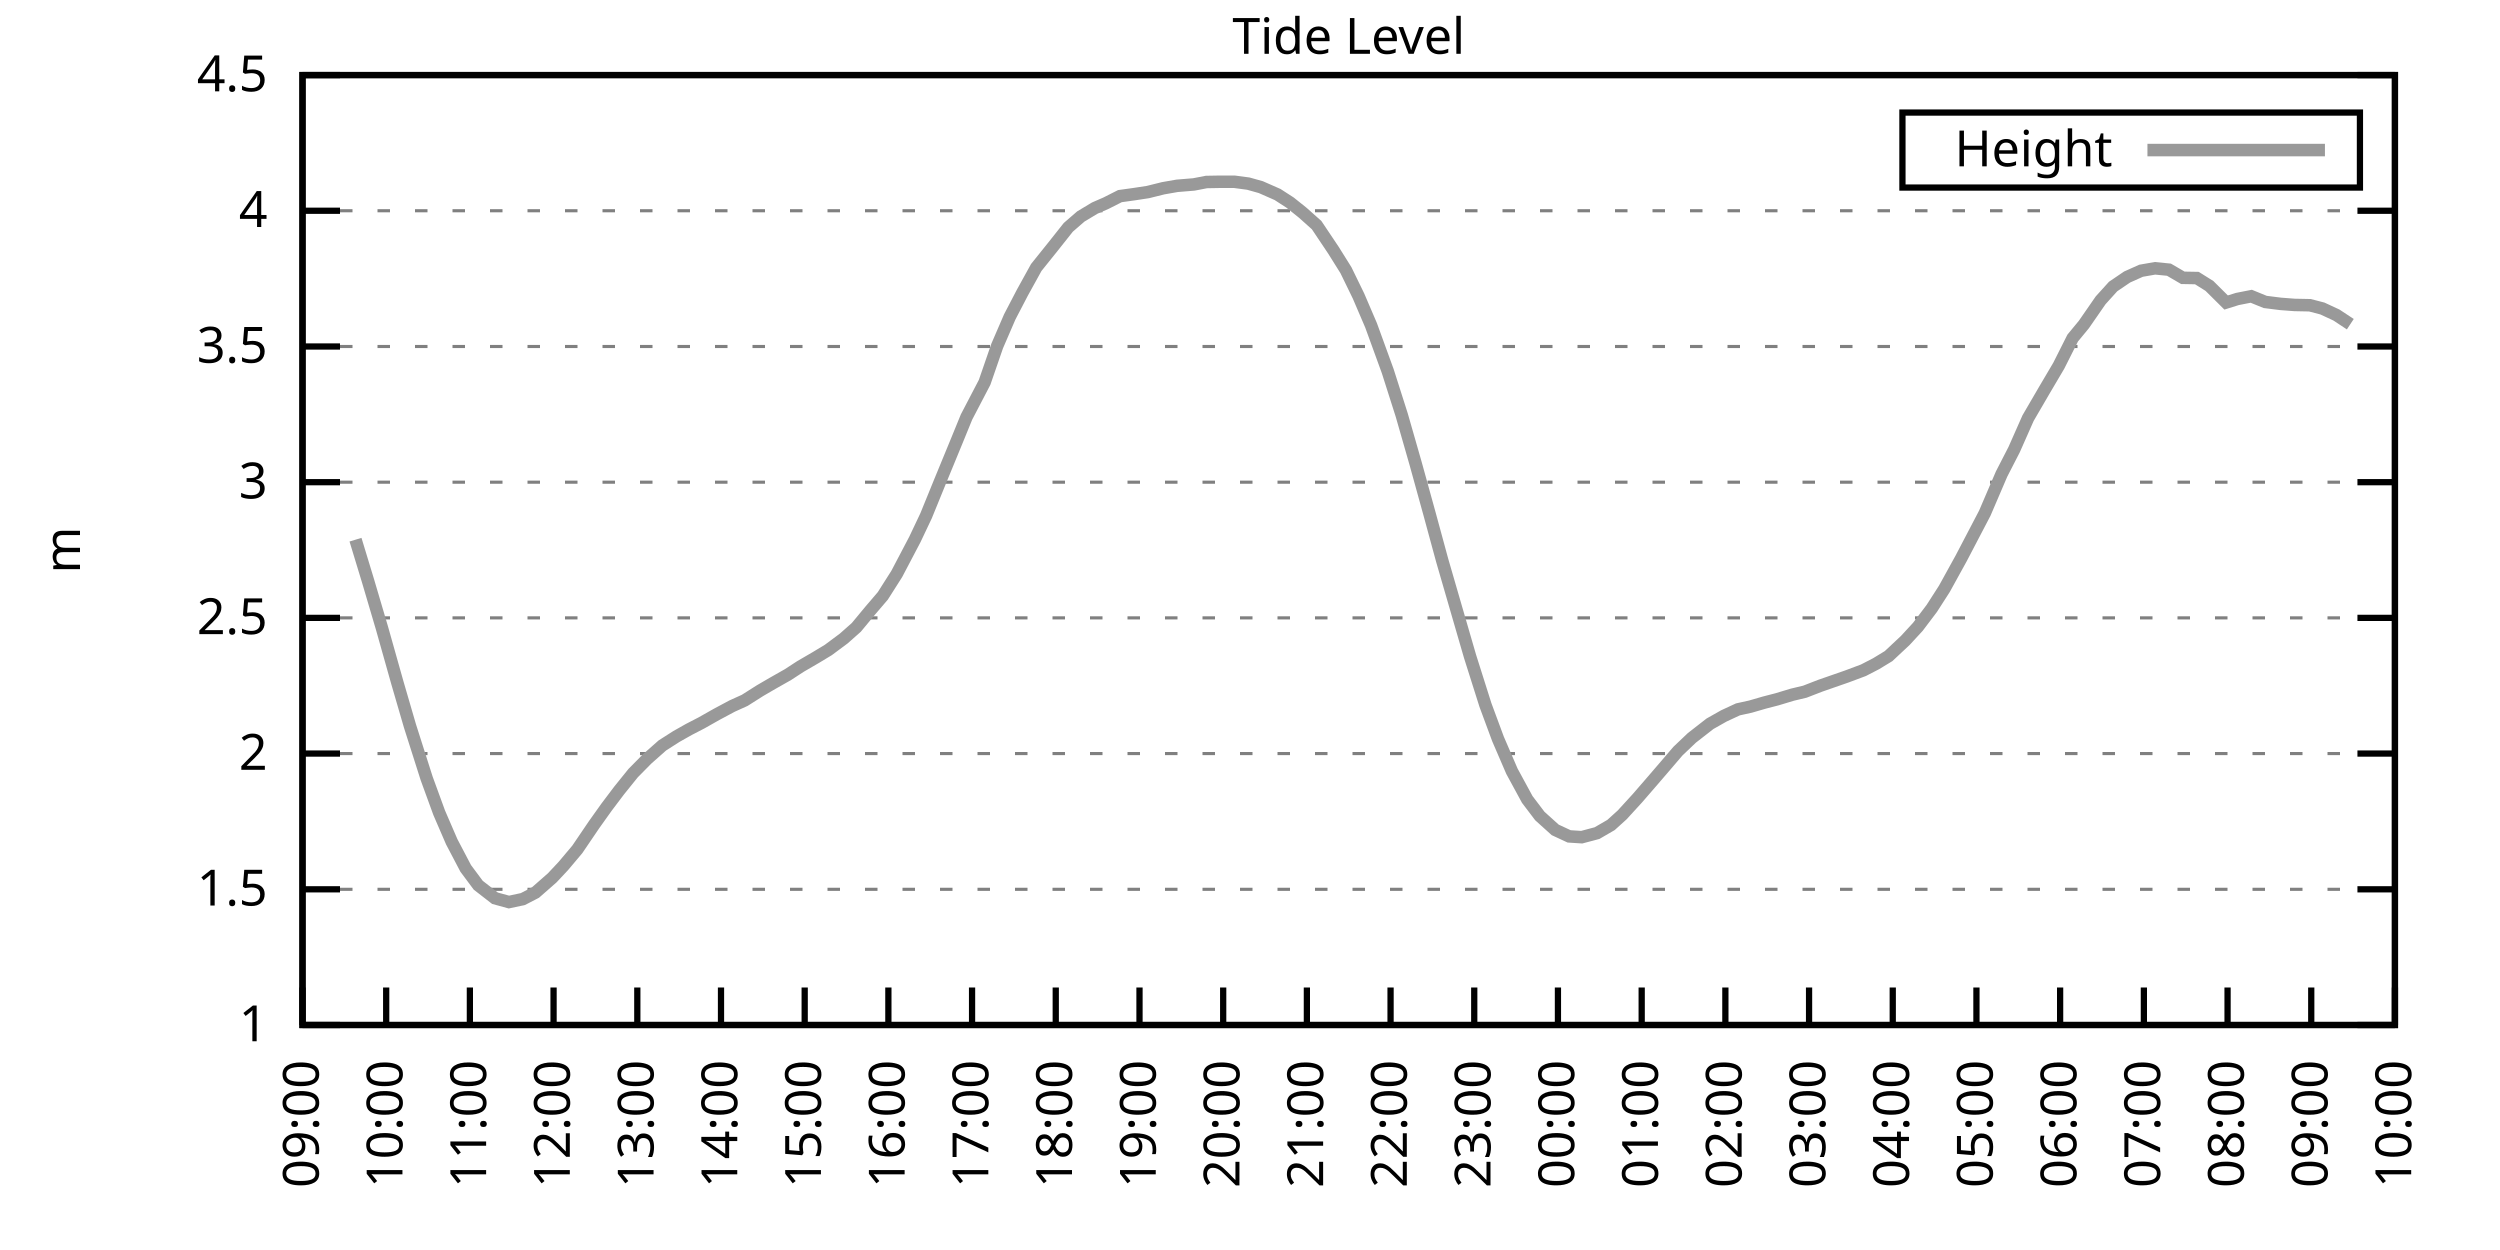
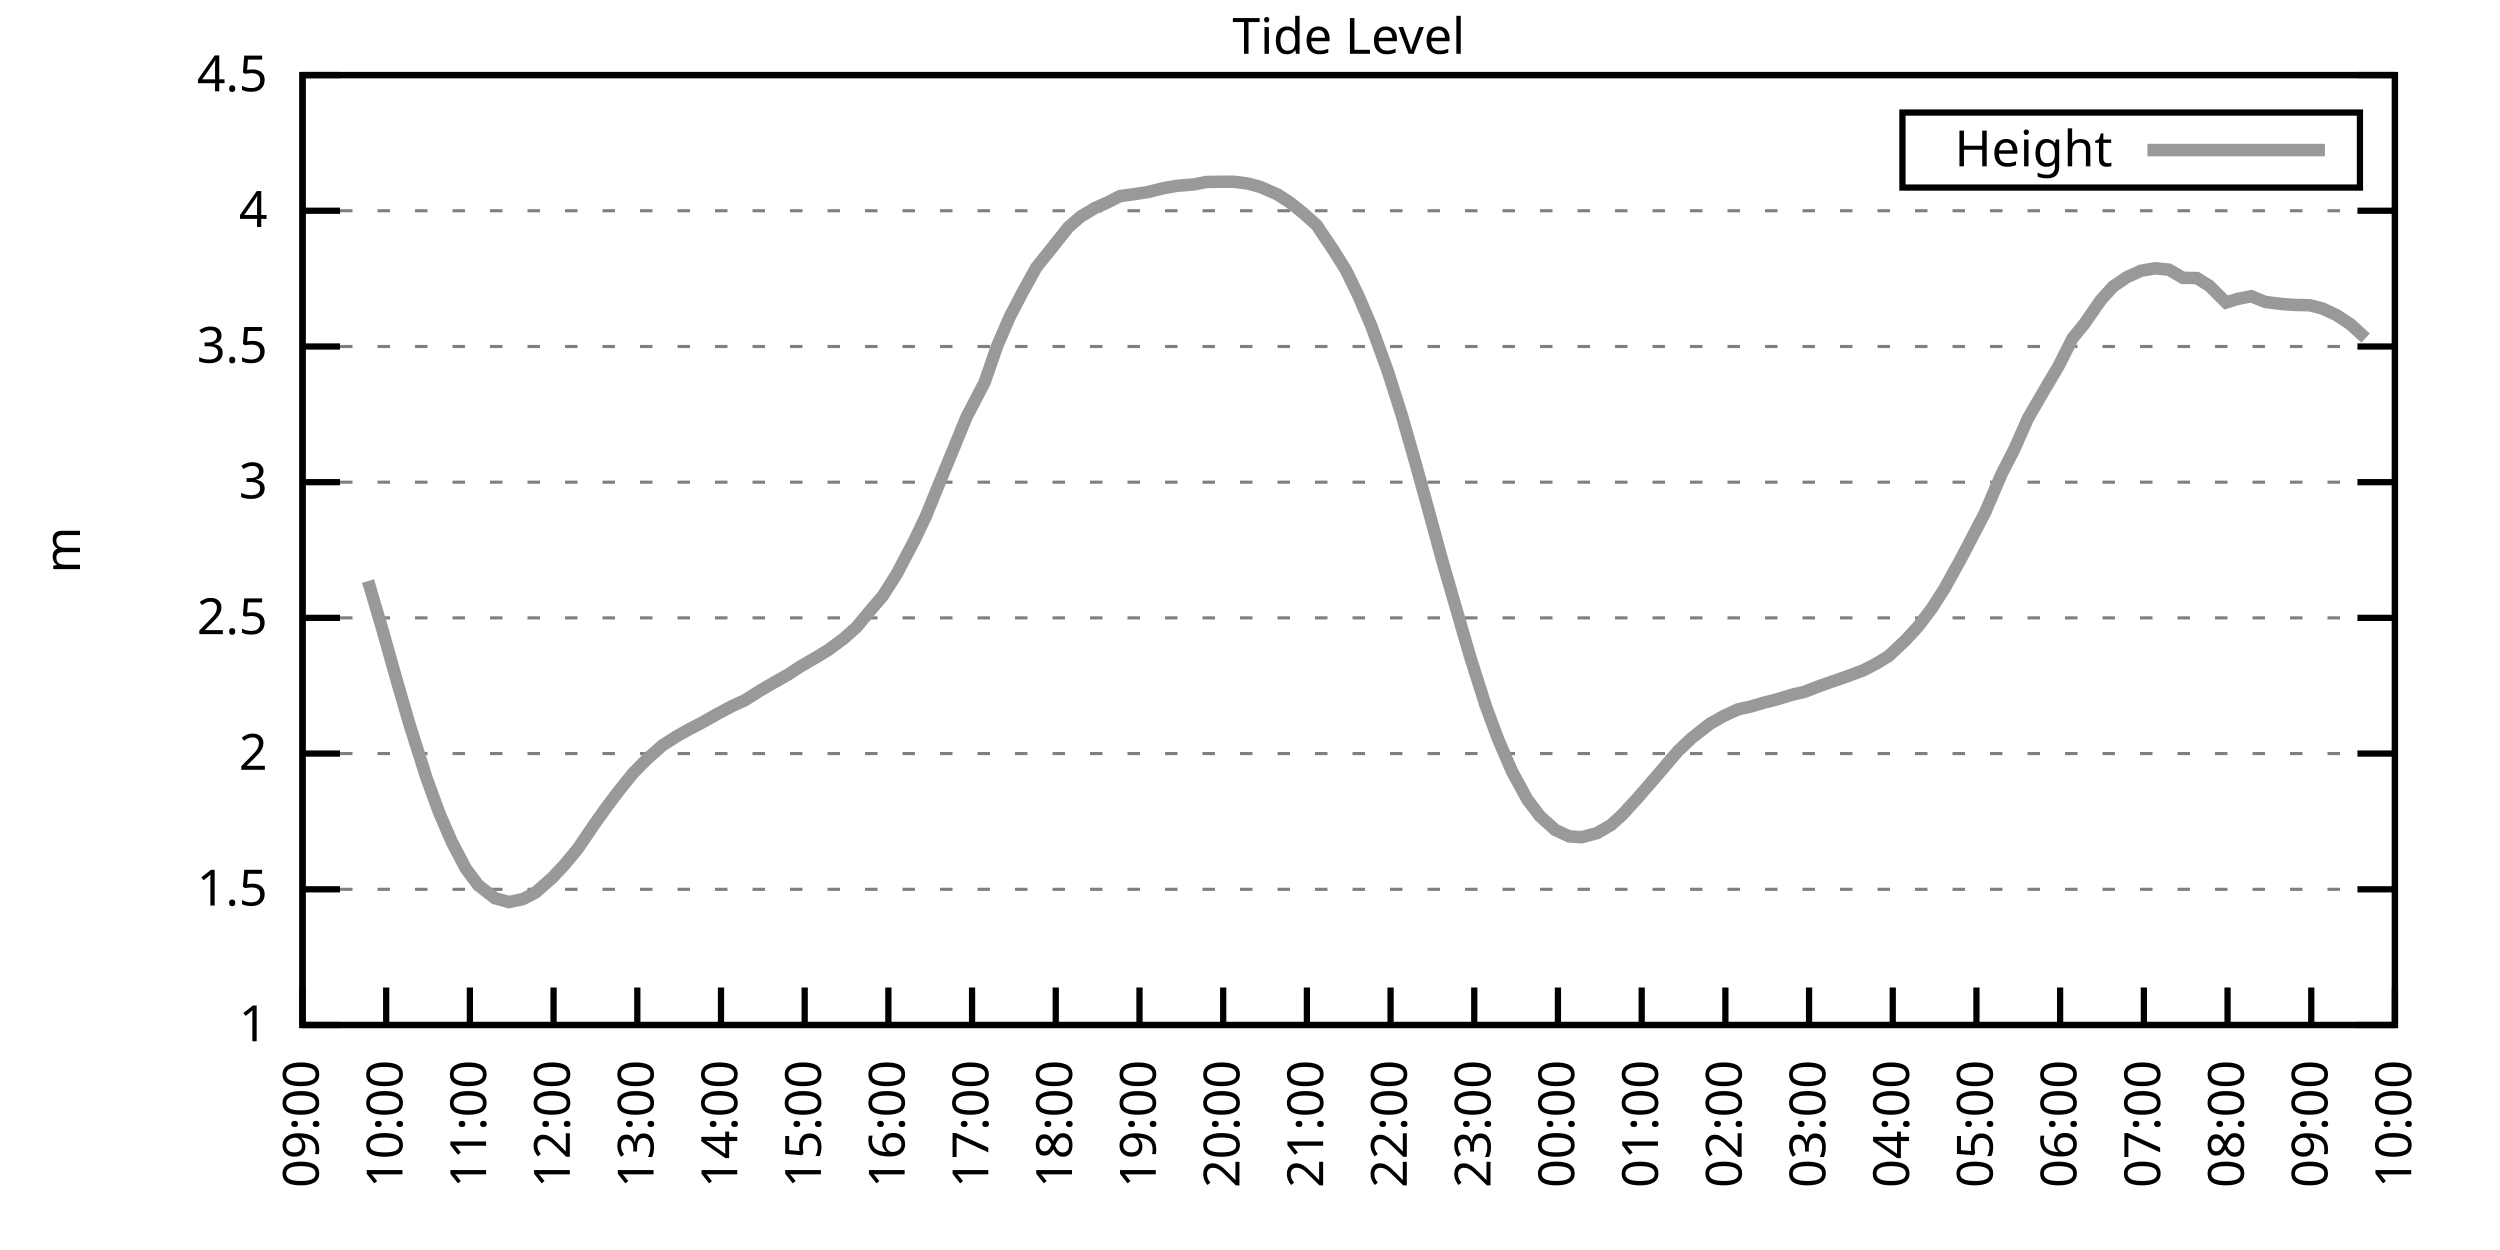
<svg xmlns="http://www.w3.org/2000/svg" xmlns:xlink="http://www.w3.org/1999/xlink" width="400" height="200" viewBox="0 0 400 200">
  <g id="gnuplot_canvas">
    <rect x="0" y="0" width="400" height="200" fill="none" />
    <defs>
      <circle id="gpDot" r="0.5" stroke-width="0.5" stroke="currentColor" />
      <path id="gpPt0" stroke-width="0.333" stroke="currentColor" d="M-1,0 h2 M0,-1 v2" />
      <path id="gpPt1" stroke-width="0.333" stroke="currentColor" d="M-1,-1 L1,1 M1,-1 L-1,1" />
      <path id="gpPt2" stroke-width="0.333" stroke="currentColor" d="M-1,0 L1,0 M0,-1 L0,1 M-1,-1 L1,1 M-1,1 L1,-1" />
      <rect id="gpPt3" stroke-width="0.333" stroke="currentColor" x="-1" y="-1" width="2" height="2" />
      <rect id="gpPt4" stroke-width="0.333" stroke="currentColor" fill="currentColor" x="-1" y="-1" width="2" height="2" />
      <circle id="gpPt5" stroke-width="0.333" stroke="currentColor" cx="0" cy="0" r="1" />
      <use xlink:href="#gpPt5" id="gpPt6" fill="currentColor" stroke="none" />
      <path id="gpPt7" stroke-width="0.333" stroke="currentColor" d="M0,-1.33 L-1.33,0.67 L1.33,0.67 z" />
      <use xlink:href="#gpPt7" id="gpPt8" fill="currentColor" stroke="none" />
      <use xlink:href="#gpPt7" id="gpPt9" stroke="currentColor" transform="rotate(180)" />
      <use xlink:href="#gpPt9" id="gpPt10" fill="currentColor" stroke="none" />
      <use xlink:href="#gpPt3" id="gpPt11" stroke="currentColor" transform="rotate(45)" />
      <use xlink:href="#gpPt11" id="gpPt12" fill="currentColor" stroke="none" />
      <path id="gpPt13" stroke-width="0.333" stroke="currentColor" d="M0,1.330 L1.265,0.411 L0.782,-1.067 L-0.782,-1.076 L-1.265,0.411 z" />
      <use xlink:href="#gpPt13" id="gpPt14" fill="currentColor" stroke="none" />
      <filter id="textbox" filterUnits="objectBoundingBox" x="0" y="0" height="1" width="1">
        <feFlood flood-color="white" flood-opacity="1" result="bgnd" />
        <feComposite in="SourceGraphic" in2="bgnd" operator="atop" />
      </filter>
      <filter id="greybox" filterUnits="objectBoundingBox" x="0" y="0" height="1" width="1">
        <feFlood flood-color="lightgrey" flood-opacity="1" result="grey" />
        <feComposite in="SourceGraphic" in2="grey" operator="atop" />
      </filter>
    </defs>
    <g fill="none" color="white" stroke="currentColor" stroke-width="1.00" stroke-linecap="butt" stroke-linejoin="miter">
</g>
    <g fill="none" color="black" stroke="currentColor" stroke-width="1.00" stroke-linecap="butt" stroke-linejoin="miter">
      <g stroke="none" shape-rendering="crispEdges">
        <polygon fill="rgb(255, 255, 255)" points="48.40,164.00 383.18,164.00 383.18,12.02 48.40,12.02 " />
      </g>
    </g>
    <g fill="none" color="black" stroke="currentColor" stroke-width="1.00" stroke-linecap="butt" stroke-linejoin="miter">
</g>
    <g fill="none" color="black" stroke="black" stroke-width="0.50" stroke-linecap="butt" stroke-linejoin="miter">
</g>
    <g fill="none" color="gray" stroke="currentColor" stroke-width="0.50" stroke-linecap="butt" stroke-linejoin="miter">
      <path stroke="gray" stroke-dasharray="2,4" class="gridline" d="M48.40,164.00 L383.19,164.00  " />
    </g>
    <g fill="none" color="gray" stroke="gray" stroke-width="1.00" stroke-linecap="butt" stroke-linejoin="miter">
</g>
    <g fill="none" color="black" stroke="currentColor" stroke-width="1.00" stroke-linecap="butt" stroke-linejoin="miter">
      <path stroke="black" d="M48.40,164.00 L54.40,164.00 M383.19,164.00 L377.19,164.00  " />
      <g transform="translate(42.80,166.60)" stroke="none" fill="black" font-family="Sans" font-size="8.00" text-anchor="end">
        <text>
          <tspan font-family="Sans"> 1</tspan>
        </text>
      </g>
    </g>
    <g fill="none" color="black" stroke="currentColor" stroke-width="1.00" stroke-linecap="butt" stroke-linejoin="miter">
</g>
    <g fill="none" color="black" stroke="black" stroke-width="0.50" stroke-linecap="butt" stroke-linejoin="miter">
</g>
    <g fill="none" color="gray" stroke="currentColor" stroke-width="0.50" stroke-linecap="butt" stroke-linejoin="miter">
      <path stroke="gray" stroke-dasharray="2,4" class="gridline" d="M48.40,142.29 L383.19,142.29  " />
    </g>
    <g fill="none" color="gray" stroke="gray" stroke-width="1.00" stroke-linecap="butt" stroke-linejoin="miter">
</g>
    <g fill="none" color="black" stroke="currentColor" stroke-width="1.00" stroke-linecap="butt" stroke-linejoin="miter">
      <path stroke="black" d="M48.40,142.29 L54.40,142.29 M383.19,142.29 L377.19,142.29  " />
      <g transform="translate(42.80,144.89)" stroke="none" fill="black" font-family="Sans" font-size="8.00" text-anchor="end">
        <text>
          <tspan font-family="Sans"> 1.5</tspan>
        </text>
      </g>
    </g>
    <g fill="none" color="black" stroke="currentColor" stroke-width="1.00" stroke-linecap="butt" stroke-linejoin="miter">
</g>
    <g fill="none" color="black" stroke="black" stroke-width="0.50" stroke-linecap="butt" stroke-linejoin="miter">
</g>
    <g fill="none" color="gray" stroke="currentColor" stroke-width="0.50" stroke-linecap="butt" stroke-linejoin="miter">
      <path stroke="gray" stroke-dasharray="2,4" class="gridline" d="M48.40,120.57 L383.19,120.57  " />
    </g>
    <g fill="none" color="gray" stroke="gray" stroke-width="1.00" stroke-linecap="butt" stroke-linejoin="miter">
</g>
    <g fill="none" color="black" stroke="currentColor" stroke-width="1.00" stroke-linecap="butt" stroke-linejoin="miter">
      <path stroke="black" d="M48.40,120.57 L54.40,120.57 M383.19,120.57 L377.19,120.57  " />
      <g transform="translate(42.80,123.17)" stroke="none" fill="black" font-family="Sans" font-size="8.00" text-anchor="end">
        <text>
          <tspan font-family="Sans"> 2</tspan>
        </text>
      </g>
    </g>
    <g fill="none" color="black" stroke="currentColor" stroke-width="1.00" stroke-linecap="butt" stroke-linejoin="miter">
</g>
    <g fill="none" color="black" stroke="black" stroke-width="0.50" stroke-linecap="butt" stroke-linejoin="miter">
</g>
    <g fill="none" color="gray" stroke="currentColor" stroke-width="0.50" stroke-linecap="butt" stroke-linejoin="miter">
      <path stroke="gray" stroke-dasharray="2,4" class="gridline" d="M48.40,98.86 L383.19,98.86  " />
    </g>
    <g fill="none" color="gray" stroke="gray" stroke-width="1.00" stroke-linecap="butt" stroke-linejoin="miter">
</g>
    <g fill="none" color="black" stroke="currentColor" stroke-width="1.00" stroke-linecap="butt" stroke-linejoin="miter">
      <path stroke="black" d="M48.40,98.86 L54.40,98.86 M383.19,98.86 L377.19,98.86  " />
      <g transform="translate(42.80,101.46)" stroke="none" fill="black" font-family="Sans" font-size="8.00" text-anchor="end">
        <text>
          <tspan font-family="Sans"> 2.5</tspan>
        </text>
      </g>
    </g>
    <g fill="none" color="black" stroke="currentColor" stroke-width="1.00" stroke-linecap="butt" stroke-linejoin="miter">
</g>
    <g fill="none" color="black" stroke="black" stroke-width="0.50" stroke-linecap="butt" stroke-linejoin="miter">
</g>
    <g fill="none" color="gray" stroke="currentColor" stroke-width="0.50" stroke-linecap="butt" stroke-linejoin="miter">
      <path stroke="gray" stroke-dasharray="2,4" class="gridline" d="M48.40,77.15 L383.19,77.15  " />
    </g>
    <g fill="none" color="gray" stroke="gray" stroke-width="1.00" stroke-linecap="butt" stroke-linejoin="miter">
</g>
    <g fill="none" color="black" stroke="currentColor" stroke-width="1.00" stroke-linecap="butt" stroke-linejoin="miter">
      <path stroke="black" d="M48.40,77.15 L54.40,77.15 M383.19,77.15 L377.19,77.15  " />
      <g transform="translate(42.80,79.75)" stroke="none" fill="black" font-family="Sans" font-size="8.00" text-anchor="end">
        <text>
          <tspan font-family="Sans"> 3</tspan>
        </text>
      </g>
    </g>
    <g fill="none" color="black" stroke="currentColor" stroke-width="1.00" stroke-linecap="butt" stroke-linejoin="miter">
</g>
    <g fill="none" color="black" stroke="black" stroke-width="0.50" stroke-linecap="butt" stroke-linejoin="miter">
</g>
    <g fill="none" color="gray" stroke="currentColor" stroke-width="0.50" stroke-linecap="butt" stroke-linejoin="miter">
      <path stroke="gray" stroke-dasharray="2,4" class="gridline" d="M48.40,55.44 L383.19,55.44  " />
    </g>
    <g fill="none" color="gray" stroke="gray" stroke-width="1.00" stroke-linecap="butt" stroke-linejoin="miter">
</g>
    <g fill="none" color="black" stroke="currentColor" stroke-width="1.00" stroke-linecap="butt" stroke-linejoin="miter">
      <path stroke="black" d="M48.40,55.44 L54.40,55.44 M383.19,55.44 L377.19,55.44  " />
      <g transform="translate(42.80,58.04)" stroke="none" fill="black" font-family="Sans" font-size="8.00" text-anchor="end">
        <text>
          <tspan font-family="Sans"> 3.5</tspan>
        </text>
      </g>
    </g>
    <g fill="none" color="black" stroke="currentColor" stroke-width="1.00" stroke-linecap="butt" stroke-linejoin="miter">
</g>
    <g fill="none" color="black" stroke="black" stroke-width="0.50" stroke-linecap="butt" stroke-linejoin="miter">
</g>
    <g fill="none" color="gray" stroke="currentColor" stroke-width="0.50" stroke-linecap="butt" stroke-linejoin="miter">
      <path stroke="gray" stroke-dasharray="2,4" class="gridline" d="M48.40,33.72 L383.19,33.72  " />
    </g>
    <g fill="none" color="gray" stroke="gray" stroke-width="1.00" stroke-linecap="butt" stroke-linejoin="miter">
</g>
    <g fill="none" color="black" stroke="currentColor" stroke-width="1.00" stroke-linecap="butt" stroke-linejoin="miter">
      <path stroke="black" d="M48.40,33.72 L54.40,33.72 M383.19,33.72 L377.19,33.72  " />
      <g transform="translate(42.80,36.32)" stroke="none" fill="black" font-family="Sans" font-size="8.00" text-anchor="end">
        <text>
          <tspan font-family="Sans"> 4</tspan>
        </text>
      </g>
    </g>
    <g fill="none" color="black" stroke="currentColor" stroke-width="1.00" stroke-linecap="butt" stroke-linejoin="miter">
</g>
    <g fill="none" color="black" stroke="black" stroke-width="0.50" stroke-linecap="butt" stroke-linejoin="miter">
</g>
    <g fill="none" color="gray" stroke="currentColor" stroke-width="0.50" stroke-linecap="butt" stroke-linejoin="miter">
      <path stroke="gray" stroke-dasharray="2,4" class="gridline" d="M48.40,12.01 L383.19,12.01  " />
    </g>
    <g fill="none" color="gray" stroke="gray" stroke-width="1.00" stroke-linecap="butt" stroke-linejoin="miter">
</g>
    <g fill="none" color="black" stroke="currentColor" stroke-width="1.00" stroke-linecap="butt" stroke-linejoin="miter">
      <path stroke="black" d="M48.40,12.01 L54.40,12.01 M383.19,12.01 L377.19,12.01  " />
      <g transform="translate(42.80,14.61)" stroke="none" fill="black" font-family="Sans" font-size="8.00" text-anchor="end">
        <text>
          <tspan font-family="Sans"> 4.5</tspan>
        </text>
      </g>
    </g>
    <g fill="none" color="black" stroke="currentColor" stroke-width="1.00" stroke-linecap="butt" stroke-linejoin="miter">
      <path stroke="black" d="M48.40,164.00 L48.40,158.00  " />
      <g transform="translate(51.00,169.60) rotate(270.00)" stroke="none" fill="black" font-family="Sans" font-size="8.00" text-anchor="end">
        <text>
          <tspan font-family="Sans">09:00</tspan>
        </text>
      </g>
    </g>
    <g fill="none" color="black" stroke="currentColor" stroke-width="1.00" stroke-linecap="butt" stroke-linejoin="miter">
      <path stroke="black" d="M61.79,164.00 L61.79,158.00  " />
      <g transform="translate(64.39,169.60) rotate(270.00)" stroke="none" fill="black" font-family="Sans" font-size="8.00" text-anchor="end">
        <text>
          <tspan font-family="Sans">10:00</tspan>
        </text>
      </g>
    </g>
    <g fill="none" color="black" stroke="currentColor" stroke-width="1.00" stroke-linecap="butt" stroke-linejoin="miter">
      <path stroke="black" d="M75.18,164.00 L75.18,158.00  " />
      <g transform="translate(77.78,169.60) rotate(270.00)" stroke="none" fill="black" font-family="Sans" font-size="8.00" text-anchor="end">
        <text>
          <tspan font-family="Sans">11:00</tspan>
        </text>
      </g>
    </g>
    <g fill="none" color="black" stroke="currentColor" stroke-width="1.00" stroke-linecap="butt" stroke-linejoin="miter">
      <path stroke="black" d="M88.57,164.00 L88.57,158.00  " />
      <g transform="translate(91.17,169.60) rotate(270.00)" stroke="none" fill="black" font-family="Sans" font-size="8.00" text-anchor="end">
        <text>
          <tspan font-family="Sans">12:00</tspan>
        </text>
      </g>
    </g>
    <g fill="none" color="black" stroke="currentColor" stroke-width="1.00" stroke-linecap="butt" stroke-linejoin="miter">
      <path stroke="black" d="M101.97,164.00 L101.97,158.00  " />
      <g transform="translate(104.57,169.60) rotate(270.00)" stroke="none" fill="black" font-family="Sans" font-size="8.00" text-anchor="end">
        <text>
          <tspan font-family="Sans">13:00</tspan>
        </text>
      </g>
    </g>
    <g fill="none" color="black" stroke="currentColor" stroke-width="1.00" stroke-linecap="butt" stroke-linejoin="miter">
      <path stroke="black" d="M115.36,164.00 L115.36,158.00  " />
      <g transform="translate(117.96,169.60) rotate(270.00)" stroke="none" fill="black" font-family="Sans" font-size="8.00" text-anchor="end">
        <text>
          <tspan font-family="Sans">14:00</tspan>
        </text>
      </g>
    </g>
    <g fill="none" color="black" stroke="currentColor" stroke-width="1.00" stroke-linecap="butt" stroke-linejoin="miter">
      <path stroke="black" d="M128.75,164.00 L128.75,158.00  " />
      <g transform="translate(131.35,169.60) rotate(270.00)" stroke="none" fill="black" font-family="Sans" font-size="8.00" text-anchor="end">
        <text>
          <tspan font-family="Sans">15:00</tspan>
        </text>
      </g>
    </g>
    <g fill="none" color="black" stroke="currentColor" stroke-width="1.00" stroke-linecap="butt" stroke-linejoin="miter">
      <path stroke="black" d="M142.14,164.00 L142.14,158.00  " />
      <g transform="translate(144.74,169.60) rotate(270.00)" stroke="none" fill="black" font-family="Sans" font-size="8.00" text-anchor="end">
        <text>
          <tspan font-family="Sans">16:00</tspan>
        </text>
      </g>
    </g>
    <g fill="none" color="black" stroke="currentColor" stroke-width="1.00" stroke-linecap="butt" stroke-linejoin="miter">
      <path stroke="black" d="M155.53,164.00 L155.53,158.00  " />
      <g transform="translate(158.13,169.60) rotate(270.00)" stroke="none" fill="black" font-family="Sans" font-size="8.00" text-anchor="end">
        <text>
          <tspan font-family="Sans">17:00</tspan>
        </text>
      </g>
    </g>
    <g fill="none" color="black" stroke="currentColor" stroke-width="1.00" stroke-linecap="butt" stroke-linejoin="miter">
      <path stroke="black" d="M168.92,164.00 L168.92,158.00  " />
      <g transform="translate(171.52,169.60) rotate(270.00)" stroke="none" fill="black" font-family="Sans" font-size="8.00" text-anchor="end">
        <text>
          <tspan font-family="Sans">18:00</tspan>
        </text>
      </g>
    </g>
    <g fill="none" color="black" stroke="currentColor" stroke-width="1.00" stroke-linecap="butt" stroke-linejoin="miter">
      <path stroke="black" d="M182.32,164.00 L182.32,158.00  " />
      <g transform="translate(184.92,169.60) rotate(270.00)" stroke="none" fill="black" font-family="Sans" font-size="8.00" text-anchor="end">
        <text>
          <tspan font-family="Sans">19:00</tspan>
        </text>
      </g>
    </g>
    <g fill="none" color="black" stroke="currentColor" stroke-width="1.00" stroke-linecap="butt" stroke-linejoin="miter">
      <path stroke="black" d="M195.71,164.00 L195.71,158.00  " />
      <g transform="translate(198.31,169.60) rotate(270.00)" stroke="none" fill="black" font-family="Sans" font-size="8.00" text-anchor="end">
        <text>
          <tspan font-family="Sans">20:00</tspan>
        </text>
      </g>
    </g>
    <g fill="none" color="black" stroke="currentColor" stroke-width="1.00" stroke-linecap="butt" stroke-linejoin="miter">
      <path stroke="black" d="M209.10,164.00 L209.10,158.00  " />
      <g transform="translate(211.70,169.60) rotate(270.00)" stroke="none" fill="black" font-family="Sans" font-size="8.00" text-anchor="end">
        <text>
          <tspan font-family="Sans">21:00</tspan>
        </text>
      </g>
    </g>
    <g fill="none" color="black" stroke="currentColor" stroke-width="1.00" stroke-linecap="butt" stroke-linejoin="miter">
      <path stroke="black" d="M222.49,164.00 L222.49,158.00  " />
      <g transform="translate(225.09,169.60) rotate(270.00)" stroke="none" fill="black" font-family="Sans" font-size="8.00" text-anchor="end">
        <text>
          <tspan font-family="Sans">22:00</tspan>
        </text>
      </g>
    </g>
    <g fill="none" color="black" stroke="currentColor" stroke-width="1.00" stroke-linecap="butt" stroke-linejoin="miter">
      <path stroke="black" d="M235.88,164.00 L235.88,158.00  " />
      <g transform="translate(238.48,169.60) rotate(270.00)" stroke="none" fill="black" font-family="Sans" font-size="8.00" text-anchor="end">
        <text>
          <tspan font-family="Sans">23:00</tspan>
        </text>
      </g>
    </g>
    <g fill="none" color="black" stroke="currentColor" stroke-width="1.00" stroke-linecap="butt" stroke-linejoin="miter">
      <path stroke="black" d="M249.27,164.00 L249.27,158.00  " />
      <g transform="translate(251.87,169.60) rotate(270.00)" stroke="none" fill="black" font-family="Sans" font-size="8.00" text-anchor="end">
        <text>
          <tspan font-family="Sans">00:00</tspan>
        </text>
      </g>
    </g>
    <g fill="none" color="black" stroke="currentColor" stroke-width="1.00" stroke-linecap="butt" stroke-linejoin="miter">
      <path stroke="black" d="M262.67,164.00 L262.67,158.00  " />
      <g transform="translate(265.27,169.60) rotate(270.00)" stroke="none" fill="black" font-family="Sans" font-size="8.00" text-anchor="end">
        <text>
          <tspan font-family="Sans">01:00</tspan>
        </text>
      </g>
    </g>
    <g fill="none" color="black" stroke="currentColor" stroke-width="1.00" stroke-linecap="butt" stroke-linejoin="miter">
      <path stroke="black" d="M276.06,164.00 L276.06,158.00  " />
      <g transform="translate(278.66,169.60) rotate(270.00)" stroke="none" fill="black" font-family="Sans" font-size="8.00" text-anchor="end">
        <text>
          <tspan font-family="Sans">02:00</tspan>
        </text>
      </g>
    </g>
    <g fill="none" color="black" stroke="currentColor" stroke-width="1.00" stroke-linecap="butt" stroke-linejoin="miter">
      <path stroke="black" d="M289.45,164.00 L289.45,158.00  " />
      <g transform="translate(292.05,169.60) rotate(270.00)" stroke="none" fill="black" font-family="Sans" font-size="8.00" text-anchor="end">
        <text>
          <tspan font-family="Sans">03:00</tspan>
        </text>
      </g>
    </g>
    <g fill="none" color="black" stroke="currentColor" stroke-width="1.00" stroke-linecap="butt" stroke-linejoin="miter">
      <path stroke="black" d="M302.84,164.00 L302.84,158.00  " />
      <g transform="translate(305.44,169.60) rotate(270.00)" stroke="none" fill="black" font-family="Sans" font-size="8.00" text-anchor="end">
        <text>
          <tspan font-family="Sans">04:00</tspan>
        </text>
      </g>
    </g>
    <g fill="none" color="black" stroke="currentColor" stroke-width="1.00" stroke-linecap="butt" stroke-linejoin="miter">
      <path stroke="black" d="M316.23,164.00 L316.23,158.00  " />
      <g transform="translate(318.83,169.60) rotate(270.00)" stroke="none" fill="black" font-family="Sans" font-size="8.00" text-anchor="end">
        <text>
          <tspan font-family="Sans">05:00</tspan>
        </text>
      </g>
    </g>
    <g fill="none" color="black" stroke="currentColor" stroke-width="1.00" stroke-linecap="butt" stroke-linejoin="miter">
      <path stroke="black" d="M329.62,164.00 L329.62,158.00  " />
      <g transform="translate(332.22,169.60) rotate(270.00)" stroke="none" fill="black" font-family="Sans" font-size="8.00" text-anchor="end">
        <text>
          <tspan font-family="Sans">06:00</tspan>
        </text>
      </g>
    </g>
    <g fill="none" color="black" stroke="currentColor" stroke-width="1.00" stroke-linecap="butt" stroke-linejoin="miter">
      <path stroke="black" d="M343.02,164.00 L343.02,158.00  " />
      <g transform="translate(345.62,169.60) rotate(270.00)" stroke="none" fill="black" font-family="Sans" font-size="8.00" text-anchor="end">
        <text>
          <tspan font-family="Sans">07:00</tspan>
        </text>
      </g>
    </g>
    <g fill="none" color="black" stroke="currentColor" stroke-width="1.00" stroke-linecap="butt" stroke-linejoin="miter">
      <path stroke="black" d="M356.41,164.00 L356.41,158.00  " />
      <g transform="translate(359.01,169.60) rotate(270.00)" stroke="none" fill="black" font-family="Sans" font-size="8.00" text-anchor="end">
        <text>
          <tspan font-family="Sans">08:00</tspan>
        </text>
      </g>
    </g>
    <g fill="none" color="black" stroke="currentColor" stroke-width="1.00" stroke-linecap="butt" stroke-linejoin="miter">
      <path stroke="black" d="M369.80,164.00 L369.80,158.00  " />
      <g transform="translate(372.40,169.60) rotate(270.00)" stroke="none" fill="black" font-family="Sans" font-size="8.00" text-anchor="end">
        <text>
          <tspan font-family="Sans">09:00</tspan>
        </text>
      </g>
    </g>
    <g fill="none" color="black" stroke="currentColor" stroke-width="1.00" stroke-linecap="butt" stroke-linejoin="miter">
      <path stroke="black" d="M383.19,164.00 L383.19,158.00  " />
      <g transform="translate(385.79,169.60) rotate(270.00)" stroke="none" fill="black" font-family="Sans" font-size="8.00" text-anchor="end">
        <text>
          <tspan font-family="Sans">10:00</tspan>
        </text>
      </g>
    </g>
    <g fill="none" color="black" stroke="currentColor" stroke-width="1.00" stroke-linecap="butt" stroke-linejoin="miter">
</g>
    <g fill="none" color="black" stroke="currentColor" stroke-width="1.00" stroke-linecap="butt" stroke-linejoin="miter">
      <path stroke="black" d="M48.40,12.01 L48.40,164.00 L383.19,164.00 L383.19,12.01 L48.40,12.01 Z  " />
    </g>
    <g fill="none" color="black" stroke="currentColor" stroke-width="1.00" stroke-linecap="butt" stroke-linejoin="miter">
</g>
    <g fill="none" color="black" stroke="currentColor" stroke-width="1.00" stroke-linecap="butt" stroke-linejoin="miter">
      <path stroke="black" d="M304.39,30.01 L304.39,18.01 L377.59,18.01 L377.59,30.01 L304.39,30.01 Z  " />
    </g>
    <g id="Tide_level_plot_1">
      <g fill="none" color="white" stroke="black" stroke-width="2.00" stroke-linecap="butt" stroke-linejoin="miter">
</g>
      <g fill="none" color="black" stroke="currentColor" stroke-width="2.00" stroke-linecap="butt" stroke-linejoin="miter">
        <g transform="translate(337.99,26.61)" stroke="none" fill="black" font-family="Sans" font-size="8.00" text-anchor="end">
          <text>
            <tspan font-family="Sans">Height</tspan>
          </text>
        </g>
      </g>
      <g fill="none" color="black" stroke="currentColor" stroke-width="2.00" stroke-linecap="butt" stroke-linejoin="miter">
-         <path stroke="rgb(153, 153, 153)" d="M343.59,24.01 L371.99,24.01 M56.88,86.35 L58.89,92.96 L61.12,100.51 L63.58,109.24 L65.59,116.14 L68.26,124.53   L70.27,130.04 L72.28,134.69 L74.51,138.94 L76.52,141.64 L79.20,143.72 L81.43,144.33 L83.66,143.85 L85.67,142.81   L88.35,140.46 L90.14,138.55 L92.37,135.90 L95.05,131.95 L97.06,129.13 L99.06,126.48 L101.30,123.70 L103.53,121.44   L105.98,119.27 L108.22,117.84 L110.22,116.71 L112.23,115.67 L114.69,114.28 L117.14,112.97 L119.15,112.06 L121.61,110.50   L123.62,109.33 L126.07,107.94 L128.08,106.63 L130.54,105.20 L132.54,103.99 L135.00,102.16 L137.01,100.38 L139.24,97.69   L141.25,95.34 L143.48,91.83 L146.38,86.31 L148.17,82.53 L150.40,77.06 L153.08,70.55 L154.64,66.73 L157.54,61.17   L159.55,55.35 L161.56,50.70 L163.57,46.84 L165.80,42.80 L168.48,39.46 L170.93,36.37 L172.94,34.63 L175.17,33.29   L176.96,32.51 L179.19,31.38 L181.42,31.07 L183.66,30.73 L186.11,30.12 L188.34,29.73 L191.02,29.51 L193.03,29.12   L195.26,29.08 L197.49,29.08 L199.73,29.38 L201.73,29.94 L204.41,31.12 L206.42,32.42 L208.43,34.03 L210.66,36.02   L213.34,40.02 L215.35,43.23 L217.36,47.36 L219.37,52.05 L222.04,59.39 L224.28,66.42 L226.51,74.20 L228.74,82.27   L230.75,89.66 L233.43,98.90 L235.21,105.03 L237.67,112.80 L239.68,118.23 L241.91,123.40 L244.36,127.91 L246.37,130.56   L248.83,132.78 L251.06,133.82 L253.07,133.95 L255.52,133.30 L257.76,132.00 L259.54,130.39 L262.00,127.70 L264.45,124.87   L266.46,122.53 L268.47,120.18 L270.70,118.06 L273.60,115.80 L275.83,114.54 L278.07,113.50 L280.07,113.06 L282.31,112.41   L284.32,111.89 L286.77,111.15 L288.78,110.67 L291.23,109.72 L293.24,109.02 L295.48,108.24 L298.15,107.24 L300.16,106.20   L302.17,104.98 L304.85,102.47 L306.86,100.29 L309.09,97.34 L311.10,94.21 L313.78,89.35 L317.57,82.10 L320.25,75.85   L322.26,71.94 L324.49,66.90 L327.17,62.30 L329.40,58.52 L331.63,54.09 L333.42,51.92 L336.10,48.05 L338.10,45.84   L340.34,44.32 L342.57,43.32 L344.80,42.93 L347.03,43.15 L349.26,44.45 L351.50,44.49 L353.51,45.75 L356.18,48.40   L357.97,47.84 L360.20,47.40 L362.43,48.31 L364.89,48.62 L367.12,48.79 L369.58,48.84 L371.58,49.36 L373.82,50.40   L376.05,51.87  " />
+         <path stroke="rgb(153, 153, 153)" d="M343.59,24.01 L371.99,24.01 M58.89,92.96 L61.12,100.51 L63.58,109.24 L65.59,116.14 L68.26,124.53 L70.27,130.04   L72.28,134.69 L74.51,138.94 L76.52,141.64 L79.20,143.72 L81.43,144.33 L83.66,143.85 L85.67,142.81 L88.35,140.46   L90.14,138.55 L92.37,135.90 L95.05,131.95 L97.06,129.13 L99.06,126.48 L101.30,123.70 L103.53,121.44 L105.98,119.27   L108.22,117.84 L110.22,116.71 L112.23,115.67 L114.69,114.28 L117.14,112.97 L119.15,112.06 L121.61,110.50 L123.62,109.33   L126.07,107.94 L128.08,106.63 L130.54,105.20 L132.54,103.99 L135.00,102.16 L137.01,100.38 L139.24,97.69 L141.25,95.34   L143.48,91.83 L146.38,86.31 L148.17,82.53 L150.40,77.06 L153.08,70.55 L154.64,66.73 L157.54,61.17 L159.55,55.35   L161.56,50.70 L163.57,46.84 L165.80,42.80 L168.48,39.46 L170.93,36.37 L172.94,34.63 L175.17,33.29 L176.96,32.51   L179.19,31.38 L181.42,31.07 L183.66,30.73 L186.11,30.12 L188.34,29.73 L191.02,29.51 L193.03,29.12 L195.26,29.08   L197.49,29.08 L199.73,29.38 L201.73,29.94 L204.41,31.12 L206.42,32.42 L208.43,34.03 L210.66,36.02 L213.34,40.02   L215.35,43.23 L217.36,47.36 L219.37,52.05 L222.04,59.39 L224.28,66.42 L226.51,74.20 L228.74,82.27 L230.75,89.66   L233.43,98.90 L235.21,105.03 L237.67,112.80 L239.68,118.23 L241.91,123.40 L244.36,127.91 L246.37,130.56 L248.83,132.78   L251.06,133.82 L253.07,133.95 L255.52,133.30 L257.76,132.00 L259.54,130.39 L262.00,127.70 L264.45,124.87 L266.46,122.53   L268.47,120.18 L270.70,118.06 L273.60,115.80 L275.83,114.54 L278.07,113.50 L280.07,113.06 L282.31,112.41 L284.32,111.89   L286.77,111.15 L288.78,110.67 L291.23,109.72 L293.24,109.02 L295.48,108.24 L298.15,107.24 L300.16,106.20 L302.17,104.98   L304.85,102.47 L306.86,100.29 L309.09,97.34 L311.10,94.21 L313.78,89.35 L317.57,82.10 L320.25,75.85 L322.26,71.94   L324.49,66.90 L327.17,62.30 L329.40,58.52 L331.63,54.09 L333.42,51.92 L336.10,48.05 L338.10,45.84 L340.34,44.32   L342.57,43.32 L344.80,42.93 L347.03,43.15 L349.26,44.45 L351.50,44.49 L353.51,45.75 L356.18,48.40 L357.97,47.84   L360.20,47.40 L362.43,48.31 L364.89,48.62 L367.12,48.79 L369.58,48.84 L371.58,49.36 L373.82,50.40 L376.05,51.87   L378.50,54.09  " />
      </g>
    </g>
    <g fill="none" color="black" stroke="currentColor" stroke-width="2.00" stroke-linecap="butt" stroke-linejoin="miter">
</g>
    <g fill="none" color="black" stroke="black" stroke-width="1.00" stroke-linecap="butt" stroke-linejoin="miter">
</g>
    <g fill="none" color="black" stroke="currentColor" stroke-width="1.00" stroke-linecap="butt" stroke-linejoin="miter">
      <path stroke="black" d="M48.40,12.01 L48.40,164.00 L383.19,164.00 L383.19,12.01 L48.40,12.01 Z  " />
      <g transform="translate(12.80,88.01) rotate(270.00)" stroke="none" fill="black" font-family="Sans" font-size="8.00" text-anchor="middle">
        <text>
          <tspan font-family="Sans">m</tspan>
        </text>
      </g>
    </g>
    <g fill="none" color="black" stroke="currentColor" stroke-width="1.00" stroke-linecap="butt" stroke-linejoin="miter">
</g>
    <g fill="none" color="black" stroke="currentColor" stroke-width="1.00" stroke-linecap="butt" stroke-linejoin="miter">
      <g transform="translate(215.79,8.61)" stroke="none" fill="black" font-family="Sans" font-size="8.00" text-anchor="middle">
        <text>
          <tspan font-family="Sans">Tide Level</tspan>
        </text>
      </g>
    </g>
    <g fill="none" color="black" stroke="currentColor" stroke-width="1.00" stroke-linecap="butt" stroke-linejoin="miter">
</g>
  </g>
</svg>
